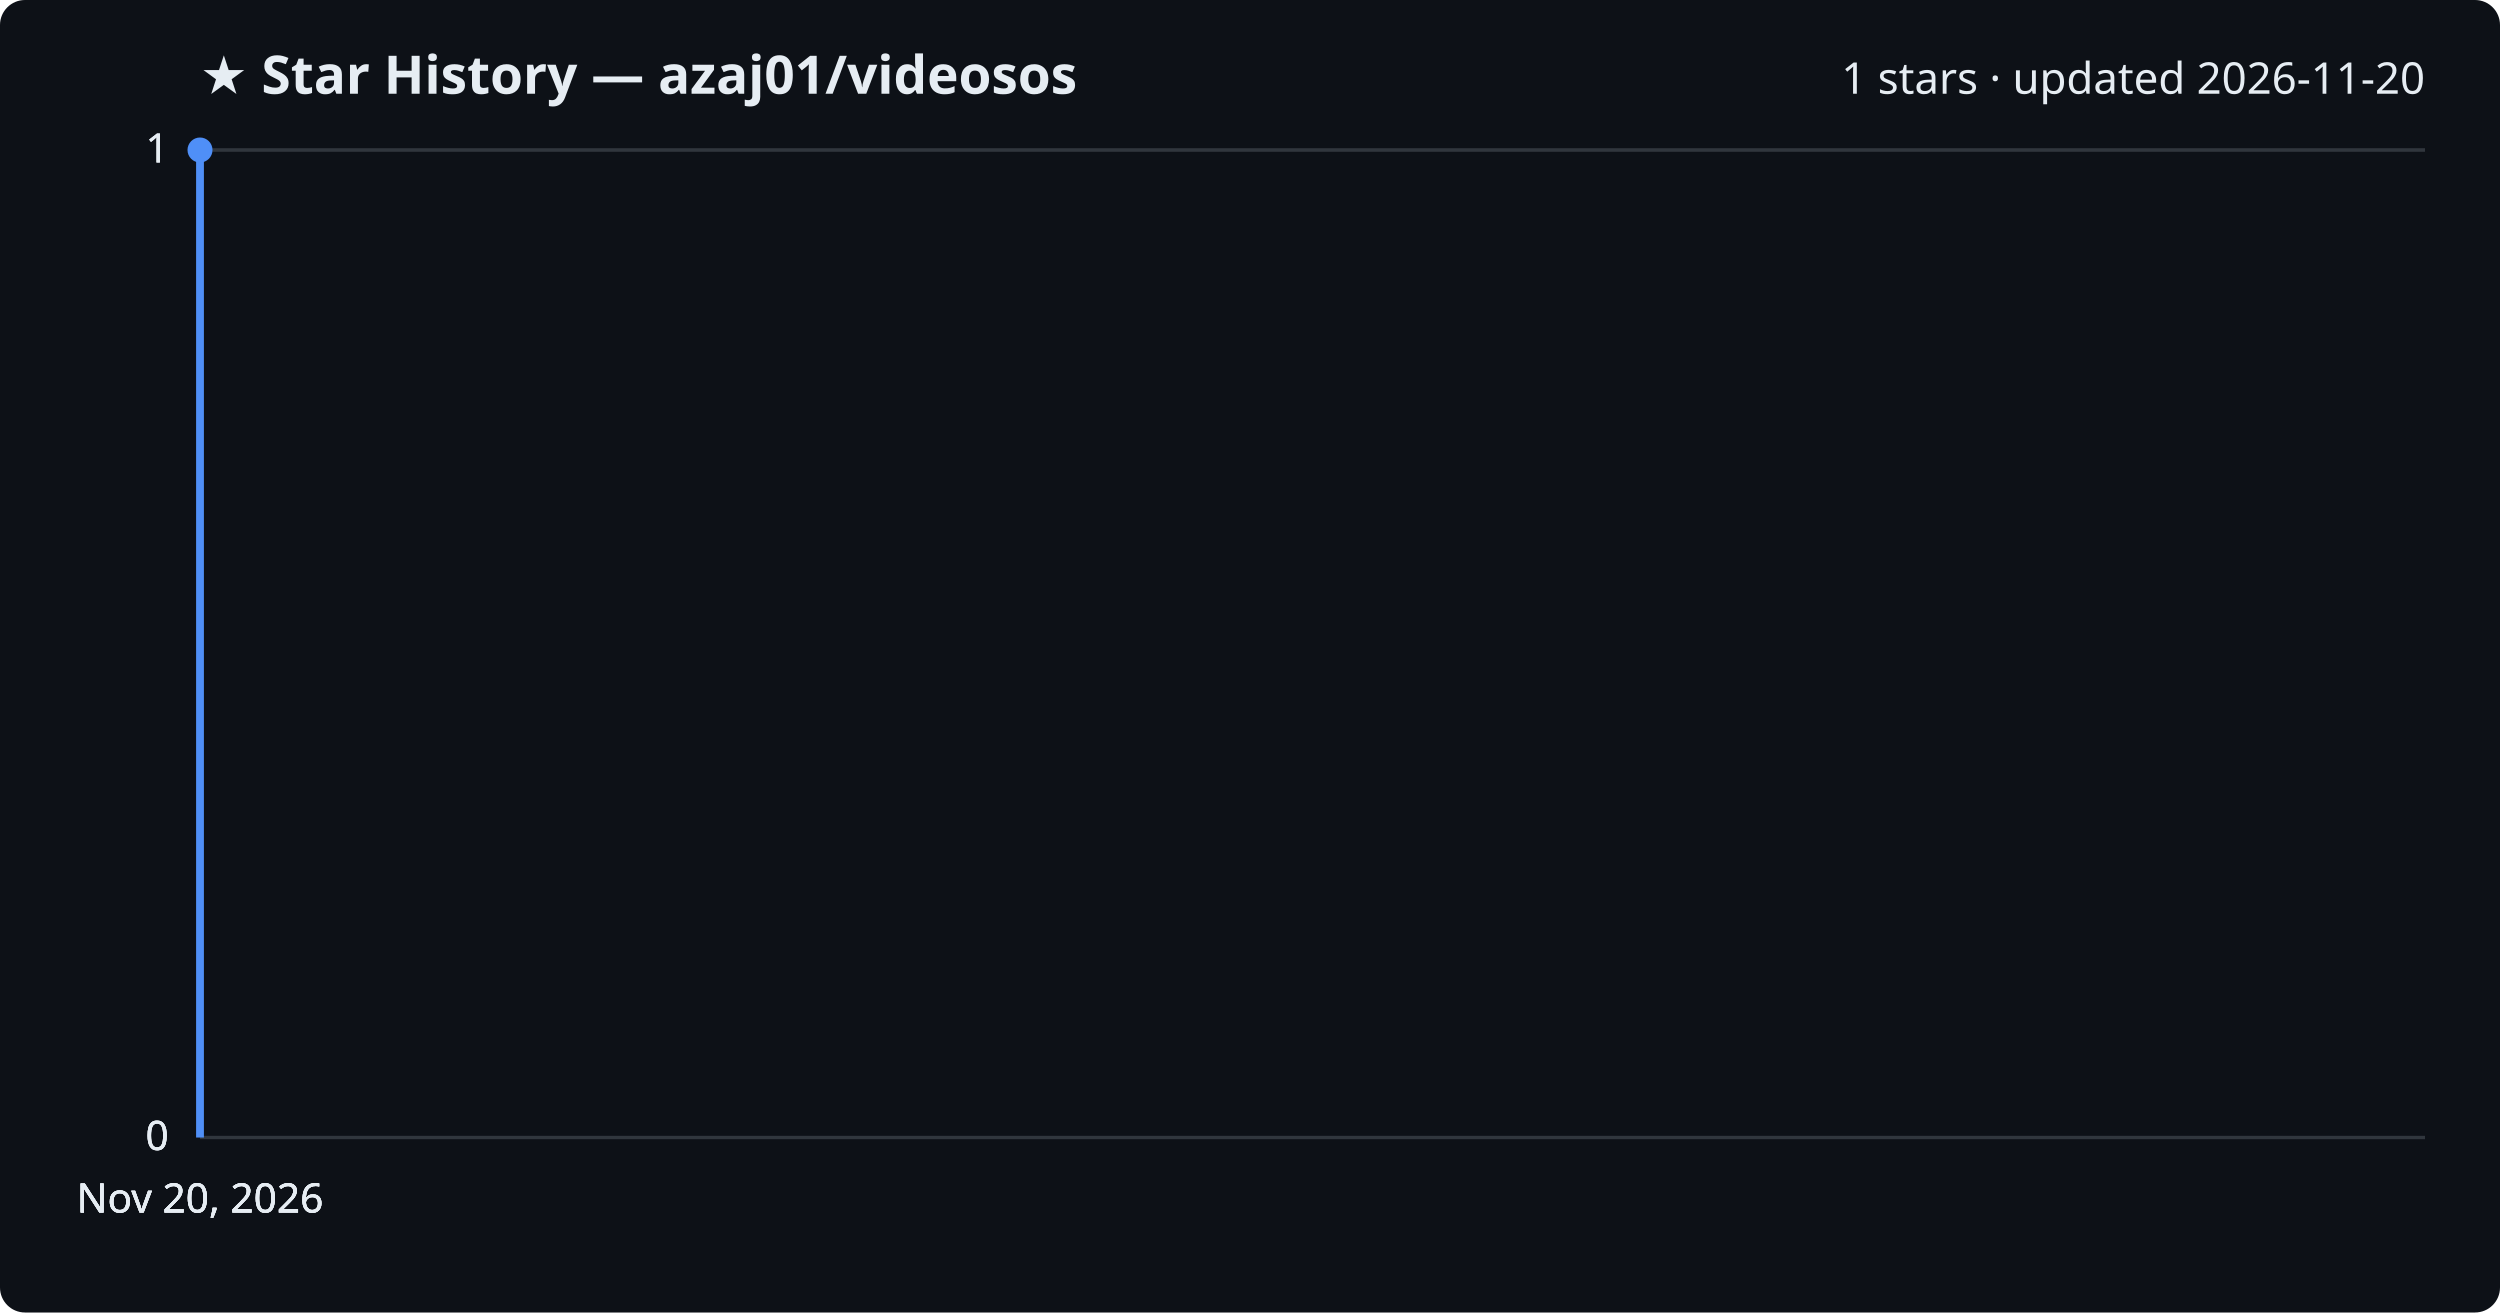
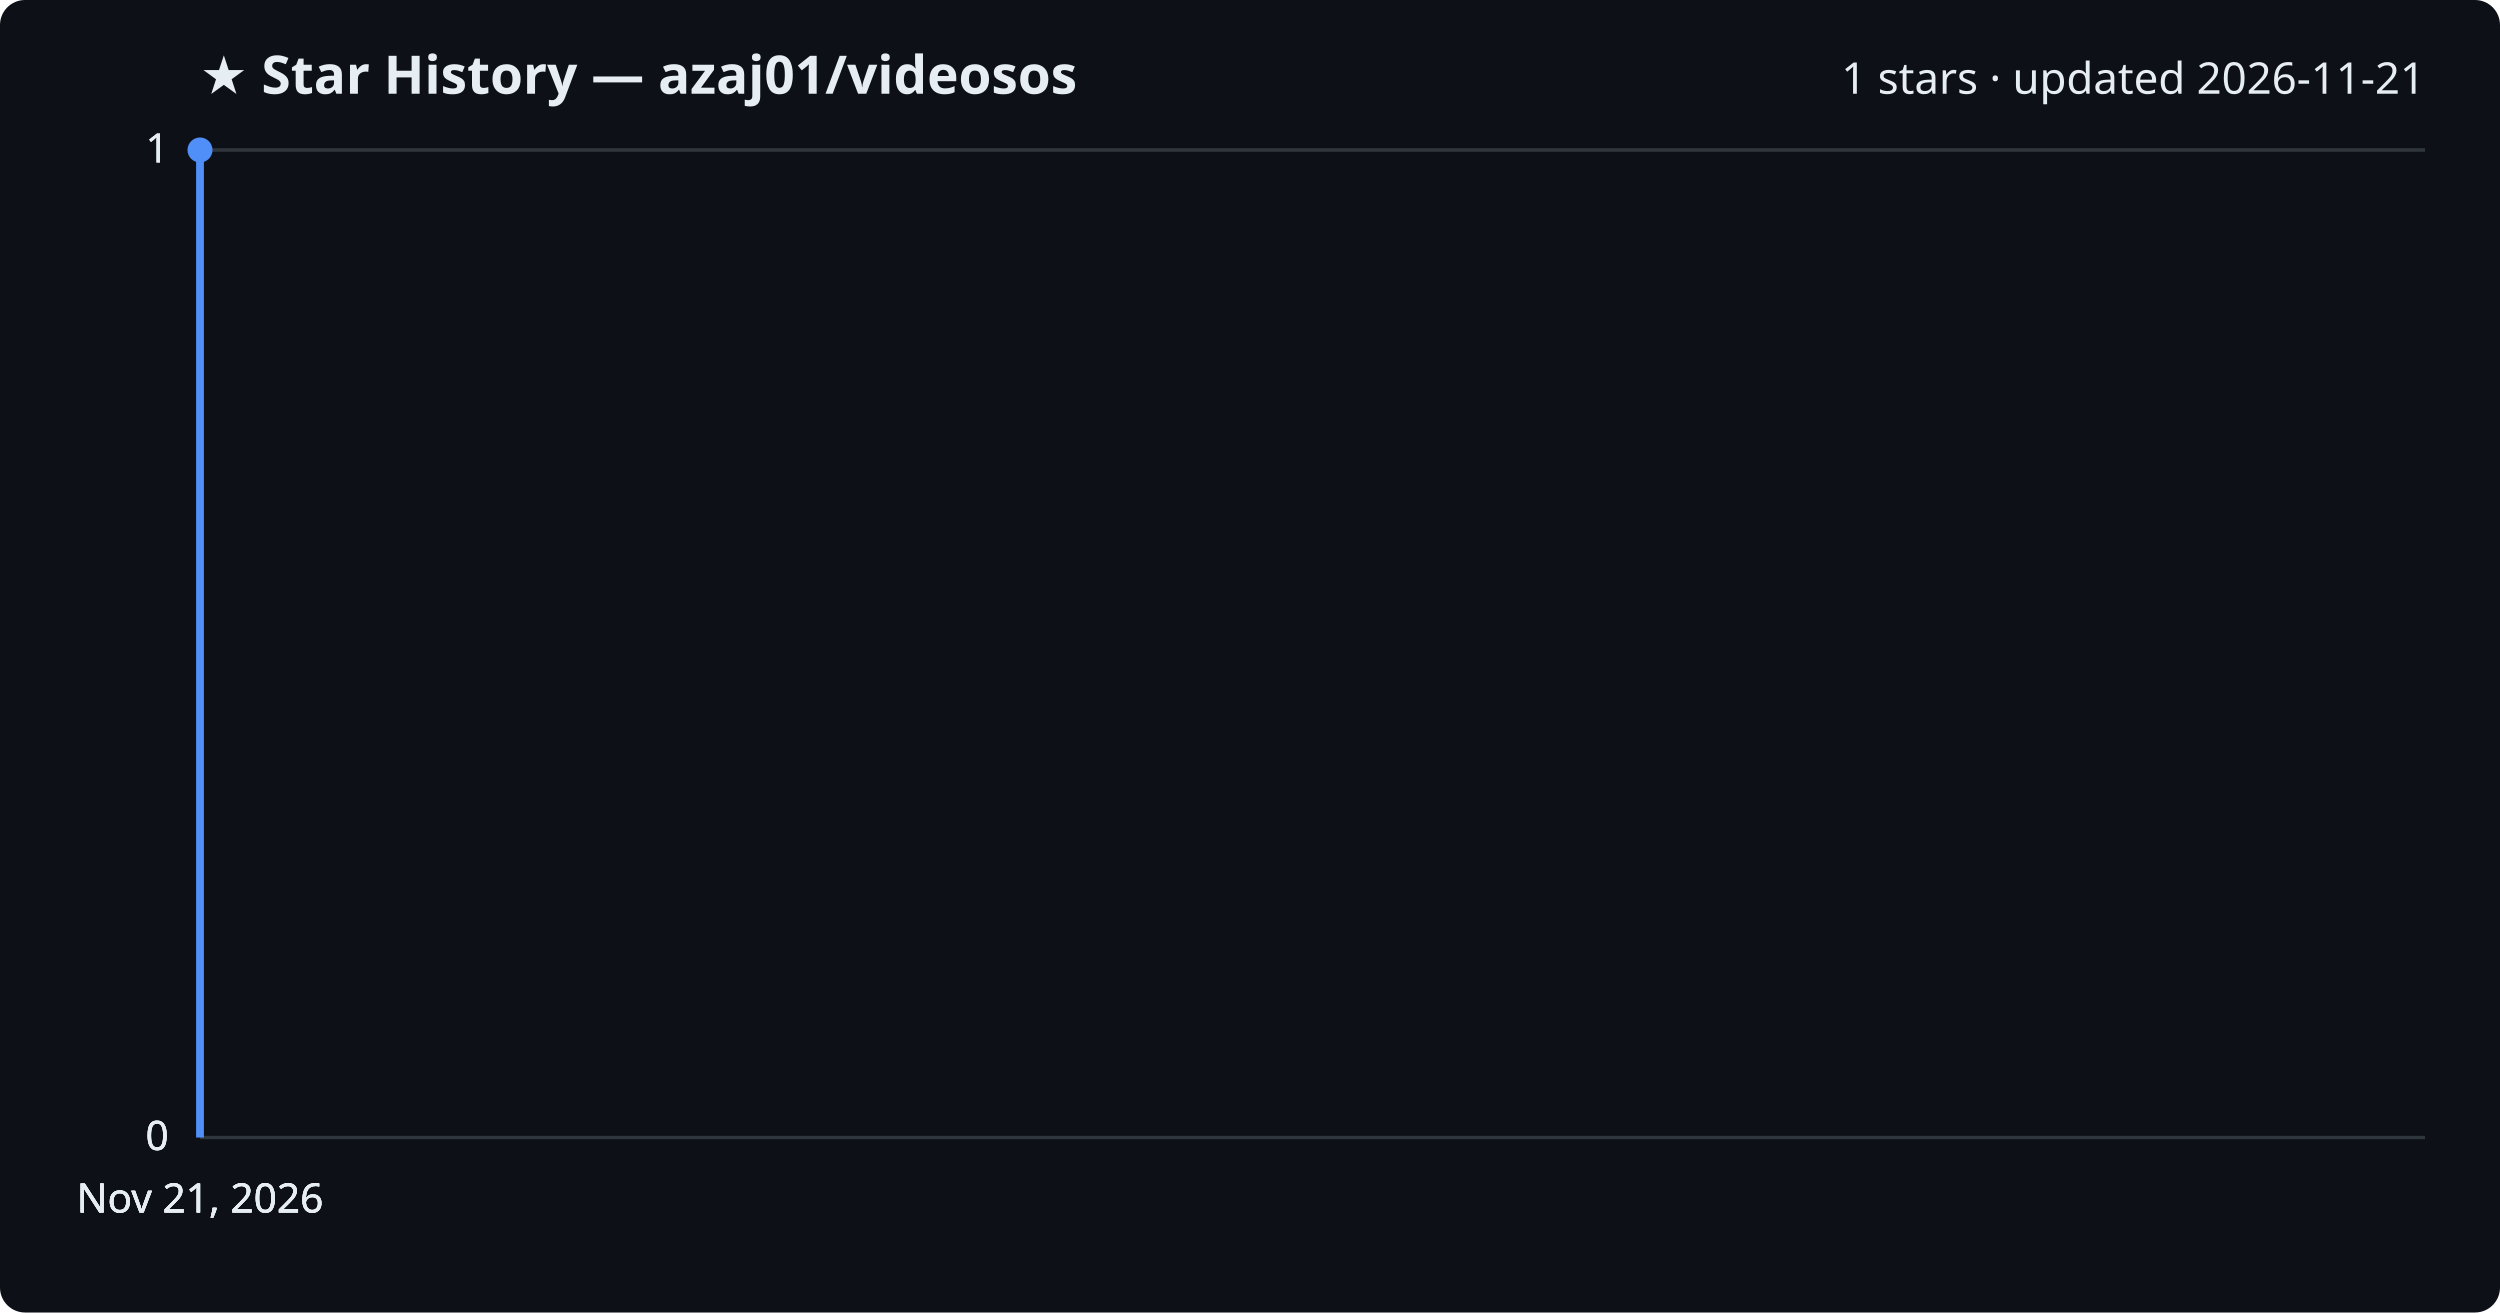
<svg xmlns="http://www.w3.org/2000/svg" viewBox="0 0 800 420" font-family="Segoe UI, sans-serif">
  <rect width="800" height="420" fill="#0d1117" rx="8" />
  <text x="64" y="30" fill="#e6edf3" font-size="17" font-weight="700">★ Star History — azaj01/videosos</text>
-   <text x="776" y="30" fill="#e6edf3" font-size="14" text-anchor="end">1 stars · updated 2026-11-20</text>
+   <text x="776" y="30" fill="#e6edf3" font-size="14" text-anchor="end">1 stars · updated 2026-11-21</text>
  <line x1="64" y1="364.0" x2="776" y2="364.0" stroke="#30363d" stroke-width="1" />
  <text x="54" y="368.0" fill="#e6edf3" font-size="13" text-anchor="end">0</text>
  <line x1="64" y1="364.0" x2="776" y2="364.0" stroke="#30363d" stroke-width="1" />
  <text x="54" y="368.0" fill="#e6edf3" font-size="13" text-anchor="end">0</text>
  <line x1="64" y1="364.0" x2="776" y2="364.0" stroke="#30363d" stroke-width="1" />
  <text x="54" y="368.0" fill="#e6edf3" font-size="13" text-anchor="end">0</text>
  <line x1="64" y1="48.0" x2="776" y2="48.0" stroke="#30363d" stroke-width="1" />
  <text x="54" y="52.0" fill="#e6edf3" font-size="13" text-anchor="end">1</text>
  <line x1="64" y1="48.0" x2="776" y2="48.0" stroke="#30363d" stroke-width="1" />
  <text x="54" y="52.0" fill="#e6edf3" font-size="13" text-anchor="end">1</text>
  <path d="M64.0,364.0 L64.0,48.0 L64.0,48.0" fill="none" stroke="#4f8ff7" stroke-width="2.5" stroke-linejoin="round" />
  <circle cx="64.0" cy="48.0" r="4" fill="#4f8ff7" />
-   <text x="64.0" y="388" fill="#e6edf3" font-size="13" text-anchor="middle">Nov 20, 2026</text>
-   <text x="64.0" y="388" fill="#e6edf3" font-size="13" text-anchor="middle">Nov 20, 2026</text>
-   <text x="64.0" y="388" fill="#e6edf3" font-size="13" text-anchor="middle">Nov 20, 2026</text>
-   <text x="64.0" y="388" fill="#e6edf3" font-size="13" text-anchor="middle">Nov 20, 2026</text>
+   <text x="64.0" y="388" fill="#e6edf3" font-size="13" text-anchor="middle">Nov 21, 2026</text>
+   <text x="64.0" y="388" fill="#e6edf3" font-size="13" text-anchor="middle">Nov 21, 2026</text>
+   <text x="64.0" y="388" fill="#e6edf3" font-size="13" text-anchor="middle">Nov 21, 2026</text>
+   <text x="64.0" y="388" fill="#e6edf3" font-size="13" text-anchor="middle">Nov 21, 2026</text>
</svg>
